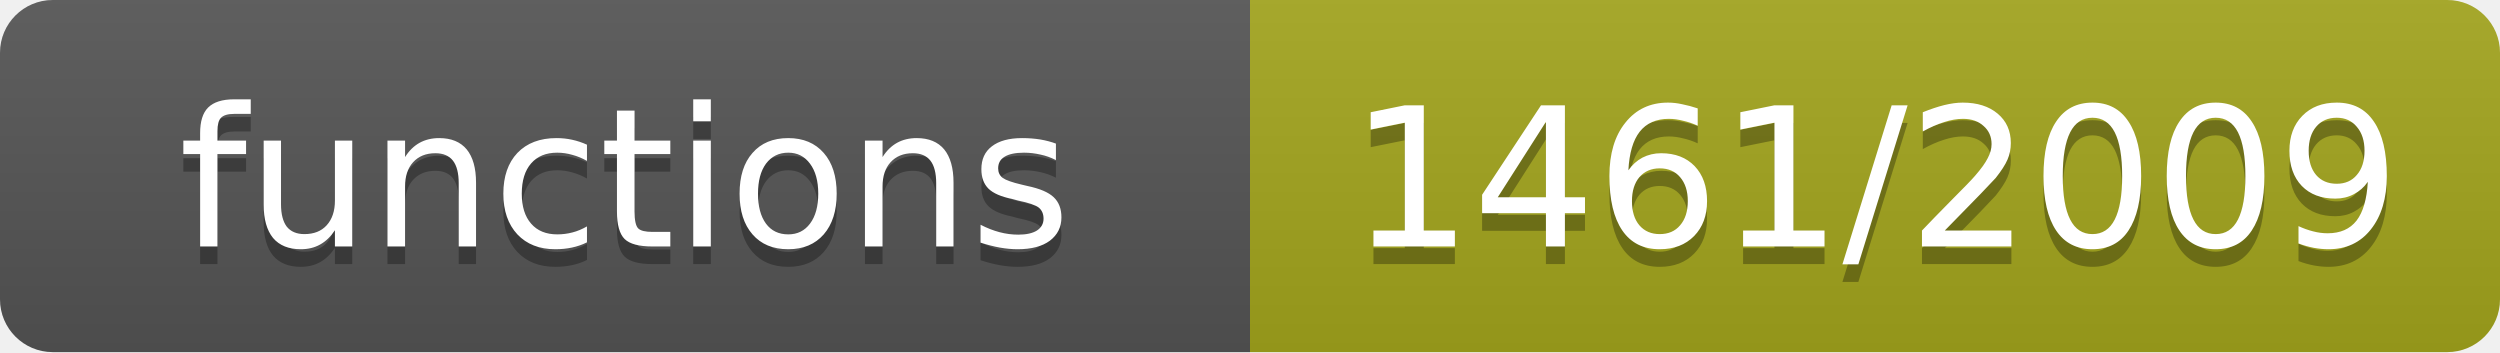
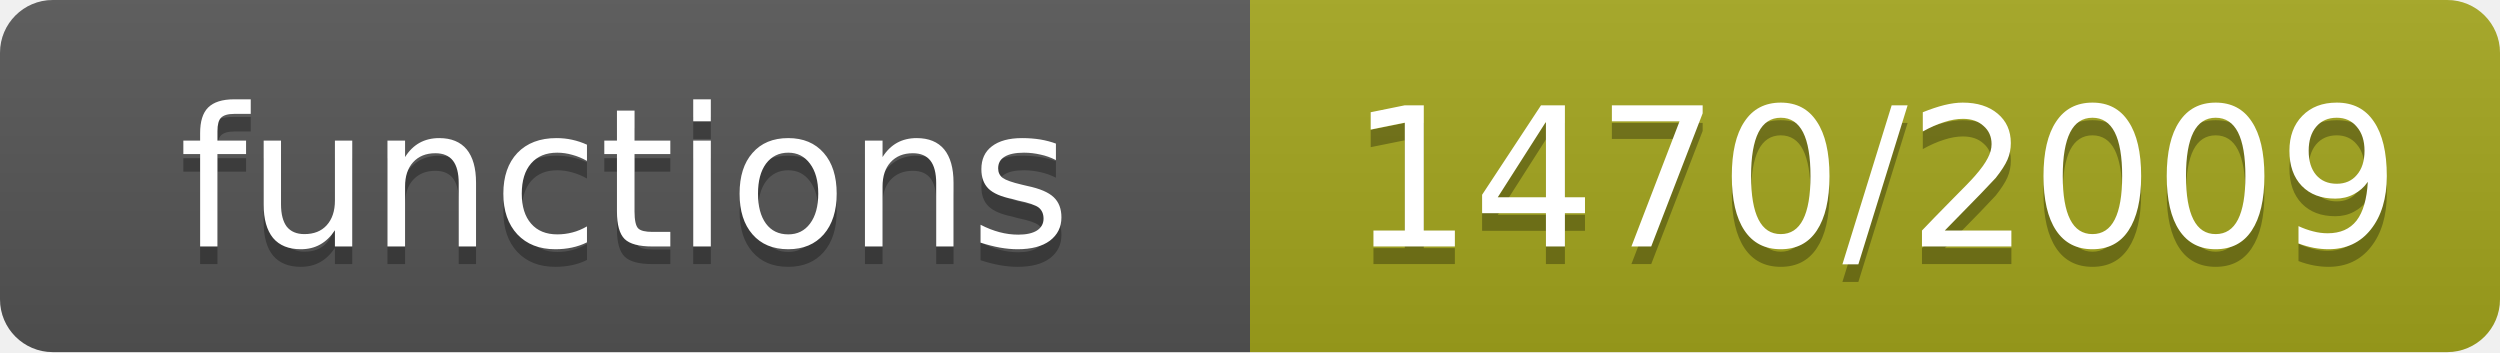
- <svg xmlns="http://www.w3.org/2000/svg" width="142" height="20" role="img" aria-label="functions: 1461/2009">
+ <svg xmlns="http://www.w3.org/2000/svg" width="142" height="20" role="img" aria-label="functions: 1470/2009">
  <linearGradient id="s" x2="0" y2="100%">
    <stop offset="0" stop-color="#bbb" stop-opacity=".1" />
    <stop offset="1" stop-opacity=".1" />
  </linearGradient>
  <clipPath id="r">
    <rect width="142" height="20" rx="3" fill="#fff" />
  </clipPath>
  <g clip-path="url(#r)">
    <rect width="71" height="20" fill="#555" />
    <rect x="71" width="71" height="20" fill="#a4a61d" />
    <rect width="142" height="20" fill="url(#s)" />
  </g>
  <g fill="#fff" text-anchor="middle" font-family="Verdana,Geneva,DejaVu Sans,sans-serif" font-size="11">
    <text x="35.5" y="15" fill="#010101" fill-opacity=".3">functions</text>
    <text x="35.5" y="14">functions</text>
-     <text x="106.5" y="15" fill="#010101" fill-opacity=".3">1461/2009</text>
-     <text x="106.5" y="14">1461/2009</text>
+     <text x="106.5" y="15" fill="#010101" fill-opacity=".3">1470/2009</text>
+     <text x="106.5" y="14">1470/2009</text>
  </g>
</svg>
